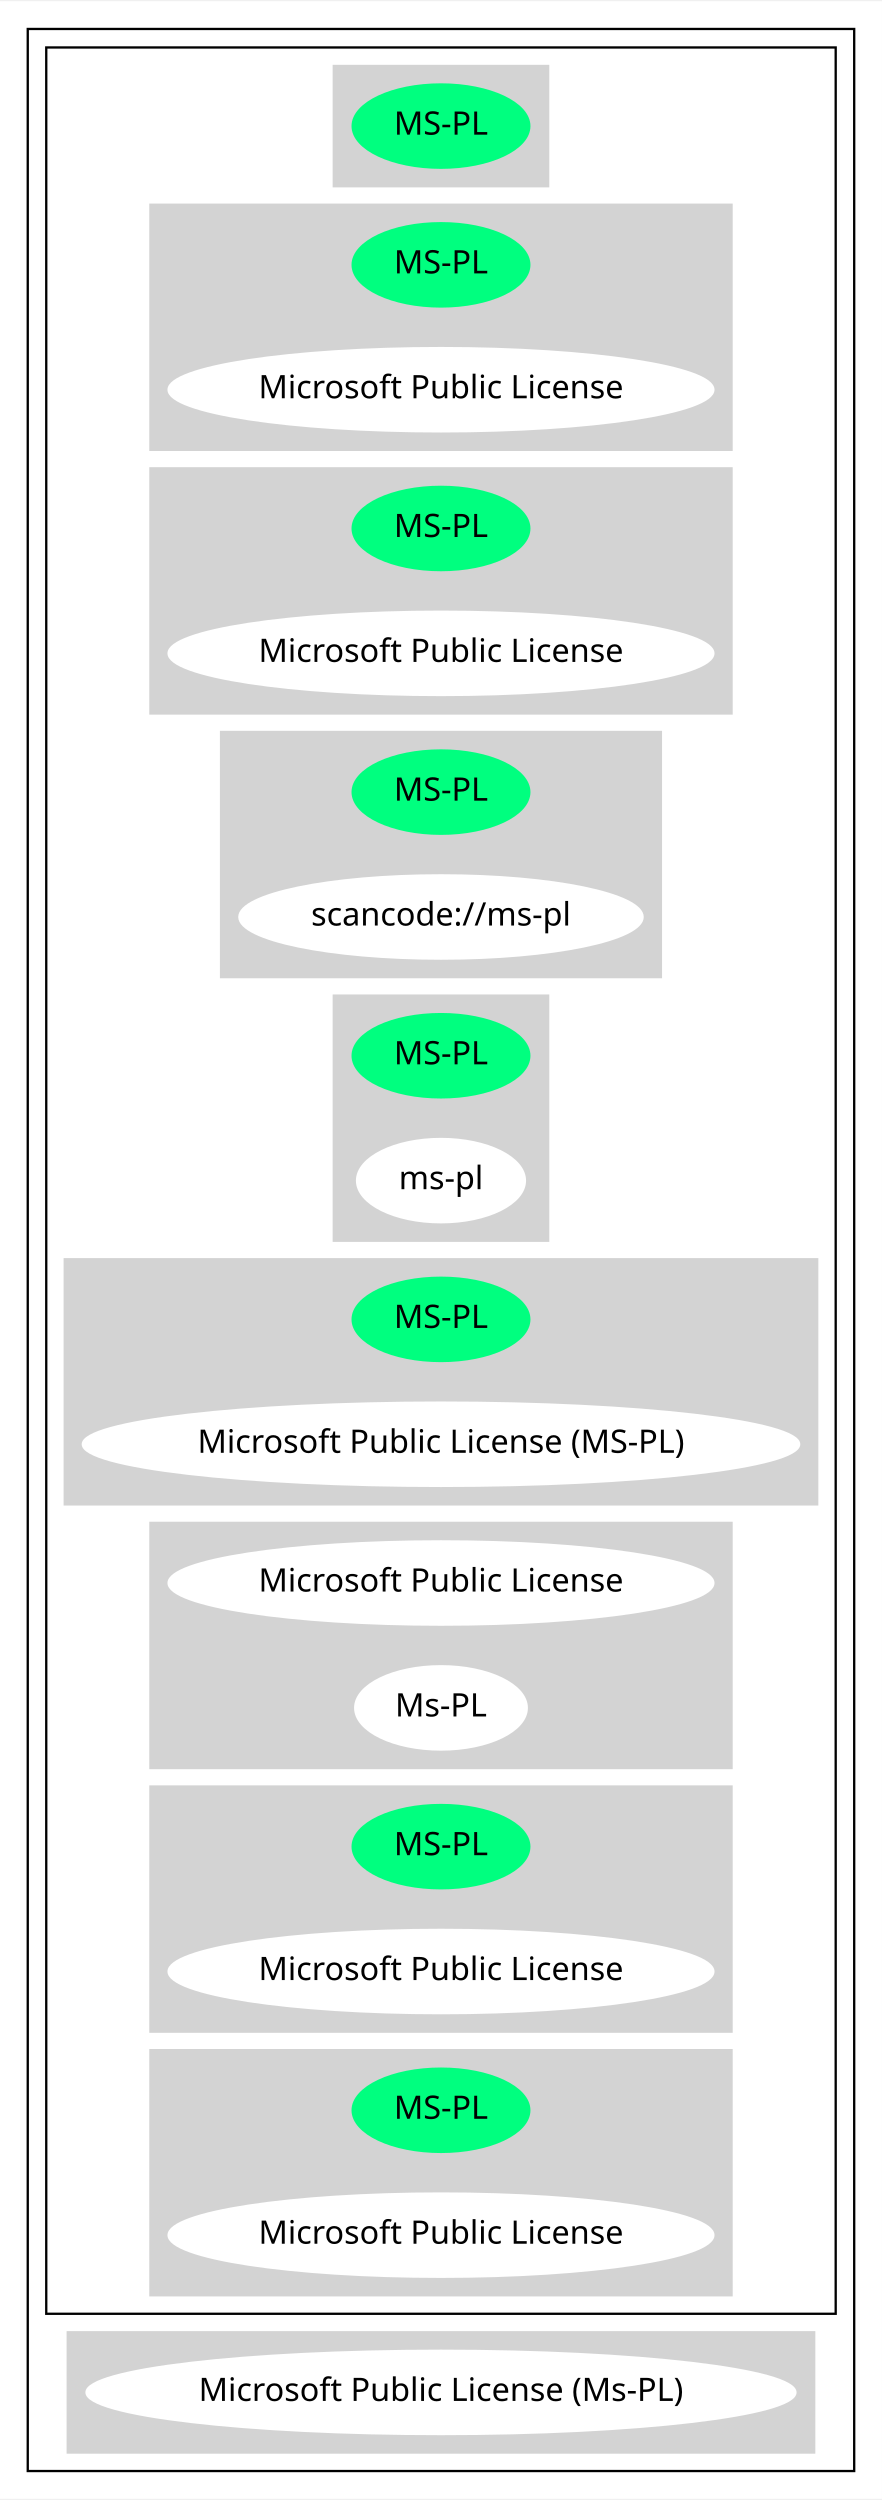
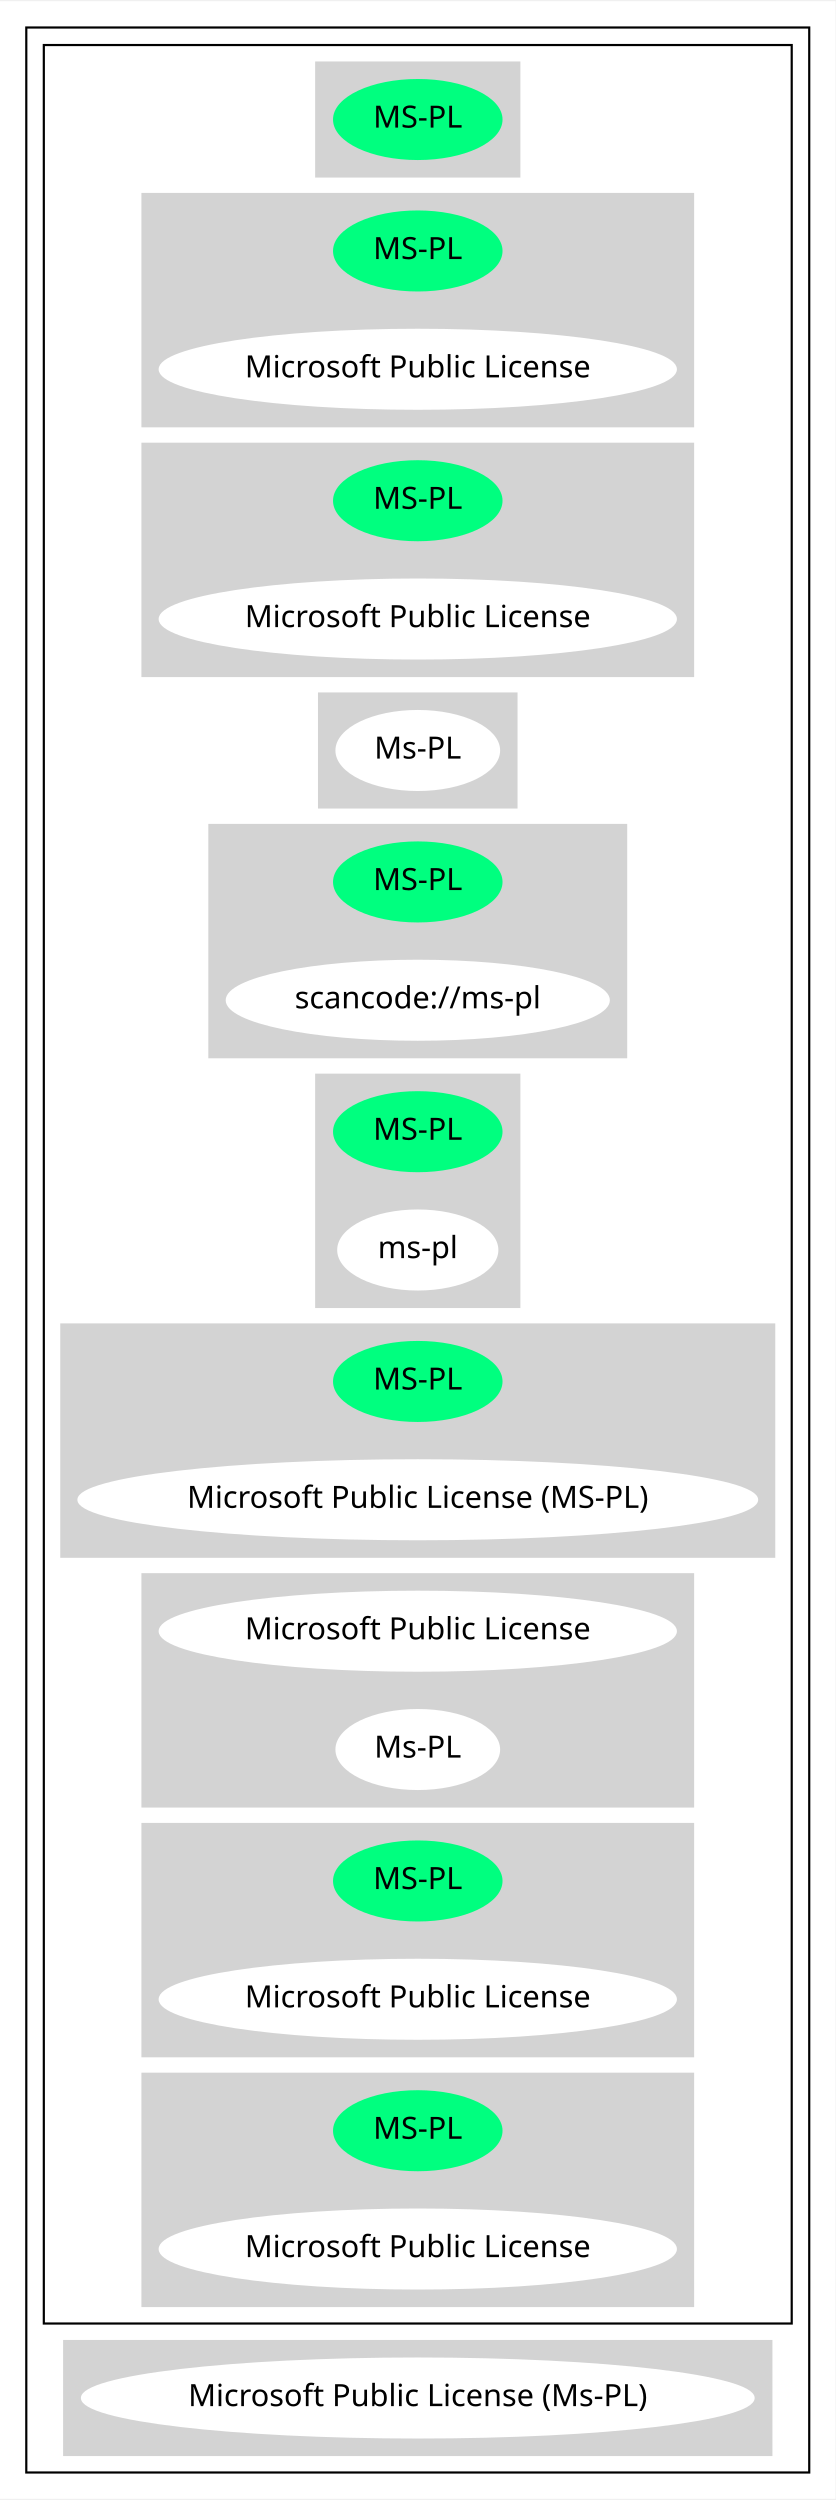
- <svg xmlns="http://www.w3.org/2000/svg" width="381pt" height="1080pt" viewBox="0.00 0.00 381.37 1080.00">
-   <g id="graph0" class="graph" transform="scale(1 1) rotate(0) translate(4 1076)">
-     <polygon fill="white" stroke="transparent" points="-4,4 -4,-1076 377.37,-1076 377.37,4 -4,4" />
+ <svg xmlns="http://www.w3.org/2000/svg" width="381pt" height="1140pt" viewBox="0.00 0.00 381.37 1140.00">
+   <g id="graph0" class="graph" transform="scale(1 1) rotate(0) translate(4 1136)">
+     <polygon fill="white" stroke="transparent" points="-4,4 -4,-1136 377.37,-1136 377.37,4 -4,4" />
    <g id="clust1" class="cluster">
-       <polygon fill="none" stroke="black" points="8,-8 8,-1064 365.37,-1064 365.37,-8 8,-8" />
+       <polygon fill="none" stroke="black" points="8,-8 8,-1124 365.37,-1124 365.37,-8 8,-8" />
    </g>
    <g id="clust2" class="cluster">
-       <polygon fill="none" stroke="black" points="16,-76 16,-1056 357.37,-1056 357.37,-76 16,-76" />
+       <polygon fill="none" stroke="black" points="16,-76 16,-1116 357.37,-1116 357.37,-76 16,-76" />
    </g>
    <g id="clust3" class="cluster">
-       <polygon fill="lightgray" stroke="lightgray" points="140.34,-996 140.34,-1048 233.03,-1048 233.03,-996 140.34,-996" />
+       <polygon fill="lightgray" stroke="lightgray" points="140.34,-1056 140.34,-1108 233.03,-1108 233.03,-1056 140.34,-1056" />
    </g>
    <g id="clust4" class="cluster">
-       <polygon fill="lightgray" stroke="lightgray" points="61.05,-882 61.05,-988 312.33,-988 312.33,-882 61.05,-882" />
+       <polygon fill="lightgray" stroke="lightgray" points="61.05,-942 61.05,-1048 312.33,-1048 312.33,-942 61.05,-942" />
    </g>
    <g id="clust5" class="cluster">
-       <polygon fill="lightgray" stroke="lightgray" points="61.05,-768 61.05,-874 312.33,-874 312.33,-768 61.05,-768" />
+       <polygon fill="lightgray" stroke="lightgray" points="61.05,-828 61.05,-934 312.33,-934 312.33,-828 61.05,-828" />
    </g>
    <g id="clust6" class="cluster">
+       <polygon fill="lightgray" stroke="lightgray" points="141.64,-768 141.64,-820 231.73,-820 231.73,-768 141.64,-768" />
+     </g>
+     <g id="clust7" class="cluster">
      <polygon fill="lightgray" stroke="lightgray" points="91.59,-654 91.59,-760 281.78,-760 281.78,-654 91.59,-654" />
    </g>
-     <g id="clust7" class="cluster">
+     <g id="clust8" class="cluster">
      <polygon fill="lightgray" stroke="lightgray" points="140.34,-540 140.34,-646 233.03,-646 233.03,-540 140.34,-540" />
    </g>
-     <g id="clust8" class="cluster">
+     <g id="clust9" class="cluster">
      <polygon fill="lightgray" stroke="lightgray" points="24,-426 24,-532 349.37,-532 349.37,-426 24,-426" />
    </g>
-     <g id="clust9" class="cluster">
+     <g id="clust10" class="cluster">
      <polygon fill="lightgray" stroke="lightgray" points="61.05,-312 61.05,-418 312.33,-418 312.33,-312 61.05,-312" />
    </g>
-     <g id="clust10" class="cluster">
+     <g id="clust11" class="cluster">
      <polygon fill="lightgray" stroke="lightgray" points="61.05,-198 61.05,-304 312.33,-304 312.33,-198 61.05,-198" />
    </g>
-     <g id="clust11" class="cluster">
+     <g id="clust12" class="cluster">
      <polygon fill="lightgray" stroke="lightgray" points="61.05,-84 61.05,-190 312.33,-190 312.33,-84 61.05,-84" />
    </g>
-     <g id="clust12" class="cluster">
+     <g id="clust13" class="cluster">
      <polygon fill="lightgray" stroke="lightgray" points="25.3,-16 25.3,-68 348.07,-68 348.07,-16 25.3,-16" />
    </g>
    <g id="node1" class="node">
+       <ellipse fill="springgreen" stroke="springgreen" cx="186.69" cy="-1082" rx="38.19" ry="18" />
+       <text text-anchor="middle" x="186.69" y="-1078.3" font-family="Times-Roman" font-size="14.00">MS-PL</text>
+     </g>
+     <g id="node2" class="node">
      <ellipse fill="springgreen" stroke="springgreen" cx="186.69" cy="-1022" rx="38.19" ry="18" />
      <text text-anchor="middle" x="186.69" y="-1018.3" font-family="Times-Roman" font-size="14.00">MS-PL</text>
    </g>
-     <g id="node2" class="node">
-       <ellipse fill="springgreen" stroke="springgreen" cx="186.69" cy="-962" rx="38.19" ry="18" />
-       <text text-anchor="middle" x="186.69" y="-958.3" font-family="Times-Roman" font-size="14.00">MS-PL</text>
-     </g>
    <g id="node3" class="node">
-       <ellipse fill="white" stroke="white" cx="186.69" cy="-908" rx="117.78" ry="18" />
-       <text text-anchor="middle" x="186.69" y="-904.3" font-family="Times-Roman" font-size="14.00">Microsoft Public License</text>
+       <ellipse fill="white" stroke="white" cx="186.69" cy="-968" rx="117.78" ry="18" />
+       <text text-anchor="middle" x="186.69" y="-964.3" font-family="Times-Roman" font-size="14.00">Microsoft Public License</text>
    </g>
    <g id="node4" class="node">
-       <ellipse fill="springgreen" stroke="springgreen" cx="186.69" cy="-848" rx="38.19" ry="18" />
-       <text text-anchor="middle" x="186.69" y="-844.3" font-family="Times-Roman" font-size="14.00">MS-PL</text>
+       <ellipse fill="springgreen" stroke="springgreen" cx="186.69" cy="-908" rx="38.19" ry="18" />
+       <text text-anchor="middle" x="186.69" y="-904.3" font-family="Times-Roman" font-size="14.00">MS-PL</text>
    </g>
    <g id="node5" class="node">
-       <ellipse fill="white" stroke="white" cx="186.69" cy="-794" rx="117.78" ry="18" />
-       <text text-anchor="middle" x="186.69" y="-790.3" font-family="Times-Roman" font-size="14.00">Microsoft Public License</text>
+       <ellipse fill="white" stroke="white" cx="186.69" cy="-854" rx="117.78" ry="18" />
+       <text text-anchor="middle" x="186.69" y="-850.3" font-family="Times-Roman" font-size="14.00">Microsoft Public License</text>
    </g>
    <g id="node6" class="node">
+       <ellipse fill="white" stroke="white" cx="186.69" cy="-794" rx="37.09" ry="18" />
+       <text text-anchor="middle" x="186.69" y="-790.3" font-family="Times-Roman" font-size="14.00">Ms-PL</text>
+     </g>
+     <g id="node7" class="node">
      <ellipse fill="springgreen" stroke="springgreen" cx="186.69" cy="-734" rx="38.19" ry="18" />
      <text text-anchor="middle" x="186.69" y="-730.3" font-family="Times-Roman" font-size="14.00">MS-PL</text>
    </g>
-     <g id="node7" class="node">
+     <g id="node8" class="node">
      <ellipse fill="white" stroke="white" cx="186.69" cy="-680" rx="87.18" ry="18" />
      <text text-anchor="middle" x="186.69" y="-676.3" font-family="Times-Roman" font-size="14.00">scancode://ms-pl</text>
    </g>
-     <g id="node8" class="node">
+     <g id="node9" class="node">
      <ellipse fill="springgreen" stroke="springgreen" cx="186.69" cy="-620" rx="38.19" ry="18" />
      <text text-anchor="middle" x="186.69" y="-616.3" font-family="Times-Roman" font-size="14.00">MS-PL</text>
    </g>
-     <g id="node9" class="node">
+     <g id="node10" class="node">
      <ellipse fill="white" stroke="white" cx="186.69" cy="-566" rx="36.29" ry="18" />
      <text text-anchor="middle" x="186.69" y="-562.3" font-family="Times-Roman" font-size="14.00">ms-pl</text>
    </g>
-     <g id="node10" class="node">
+     <g id="node11" class="node">
      <ellipse fill="springgreen" stroke="springgreen" cx="186.69" cy="-506" rx="38.19" ry="18" />
      <text text-anchor="middle" x="186.69" y="-502.3" font-family="Times-Roman" font-size="14.00">MS-PL</text>
    </g>
-     <g id="node11" class="node">
+     <g id="node12" class="node">
      <ellipse fill="white" stroke="white" cx="186.69" cy="-452" rx="154.87" ry="18" />
      <text text-anchor="middle" x="186.69" y="-448.3" font-family="Times-Roman" font-size="14.00">Microsoft Public License (MS-PL)</text>
    </g>
-     <g id="node12" class="node">
+     <g id="node13" class="node">
      <ellipse fill="white" stroke="white" cx="186.69" cy="-392" rx="117.78" ry="18" />
      <text text-anchor="middle" x="186.69" y="-388.3" font-family="Times-Roman" font-size="14.00">Microsoft Public License</text>
    </g>
-     <g id="node13" class="node">
+     <g id="node14" class="node">
      <ellipse fill="white" stroke="white" cx="186.69" cy="-338" rx="37.09" ry="18" />
      <text text-anchor="middle" x="186.69" y="-334.3" font-family="Times-Roman" font-size="14.00">Ms-PL</text>
    </g>
-     <g id="node14" class="node">
+     <g id="node15" class="node">
      <ellipse fill="springgreen" stroke="springgreen" cx="186.69" cy="-278" rx="38.19" ry="18" />
      <text text-anchor="middle" x="186.69" y="-274.3" font-family="Times-Roman" font-size="14.00">MS-PL</text>
    </g>
-     <g id="node15" class="node">
+     <g id="node16" class="node">
      <ellipse fill="white" stroke="white" cx="186.69" cy="-224" rx="117.78" ry="18" />
      <text text-anchor="middle" x="186.69" y="-220.3" font-family="Times-Roman" font-size="14.00">Microsoft Public License</text>
    </g>
-     <g id="node16" class="node">
+     <g id="node17" class="node">
      <ellipse fill="springgreen" stroke="springgreen" cx="186.69" cy="-164" rx="38.19" ry="18" />
      <text text-anchor="middle" x="186.69" y="-160.3" font-family="Times-Roman" font-size="14.00">MS-PL</text>
    </g>
-     <g id="node17" class="node">
+     <g id="node18" class="node">
      <ellipse fill="white" stroke="white" cx="186.69" cy="-110" rx="117.78" ry="18" />
      <text text-anchor="middle" x="186.69" y="-106.3" font-family="Times-Roman" font-size="14.00">Microsoft Public License</text>
    </g>
-     <g id="node18" class="node">
+     <g id="node19" class="node">
      <ellipse fill="white" stroke="white" cx="186.69" cy="-42" rx="153.27" ry="18" />
      <text text-anchor="middle" x="186.69" y="-38.3" font-family="Times-Roman" font-size="14.00">Microsoft Public License (Ms-PL)</text>
    </g>
  </g>
</svg>
